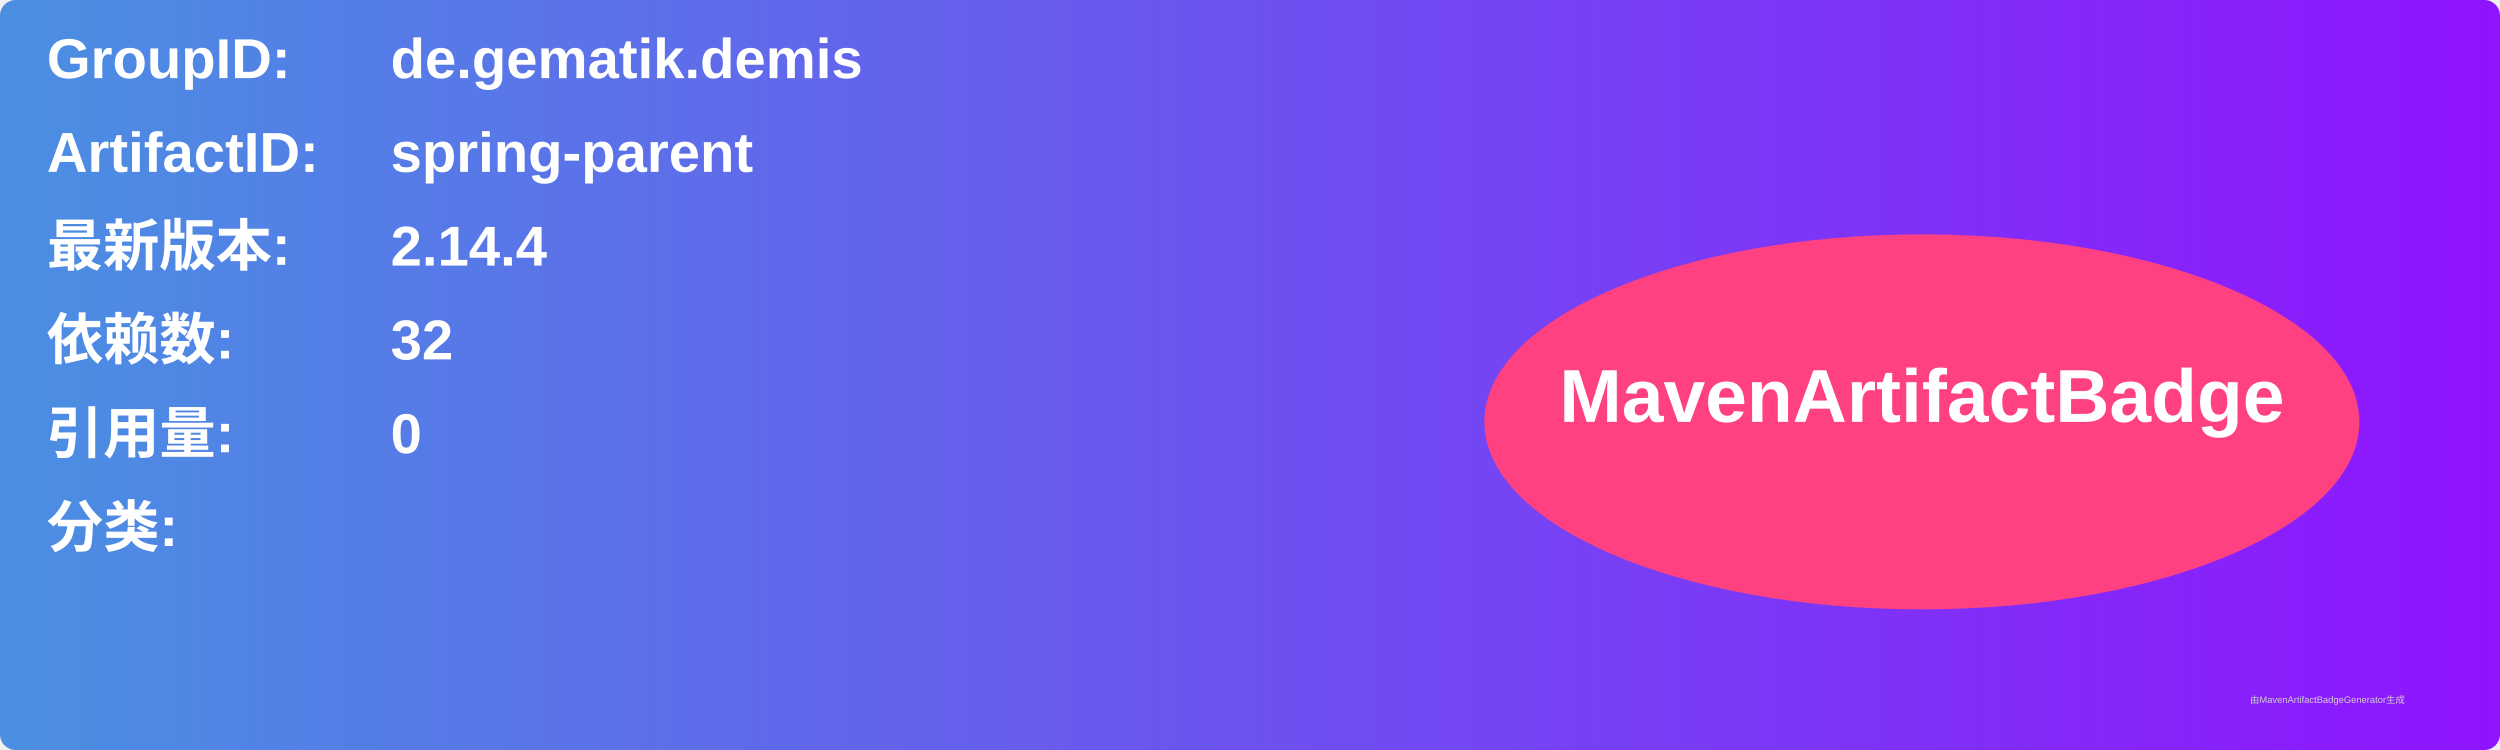
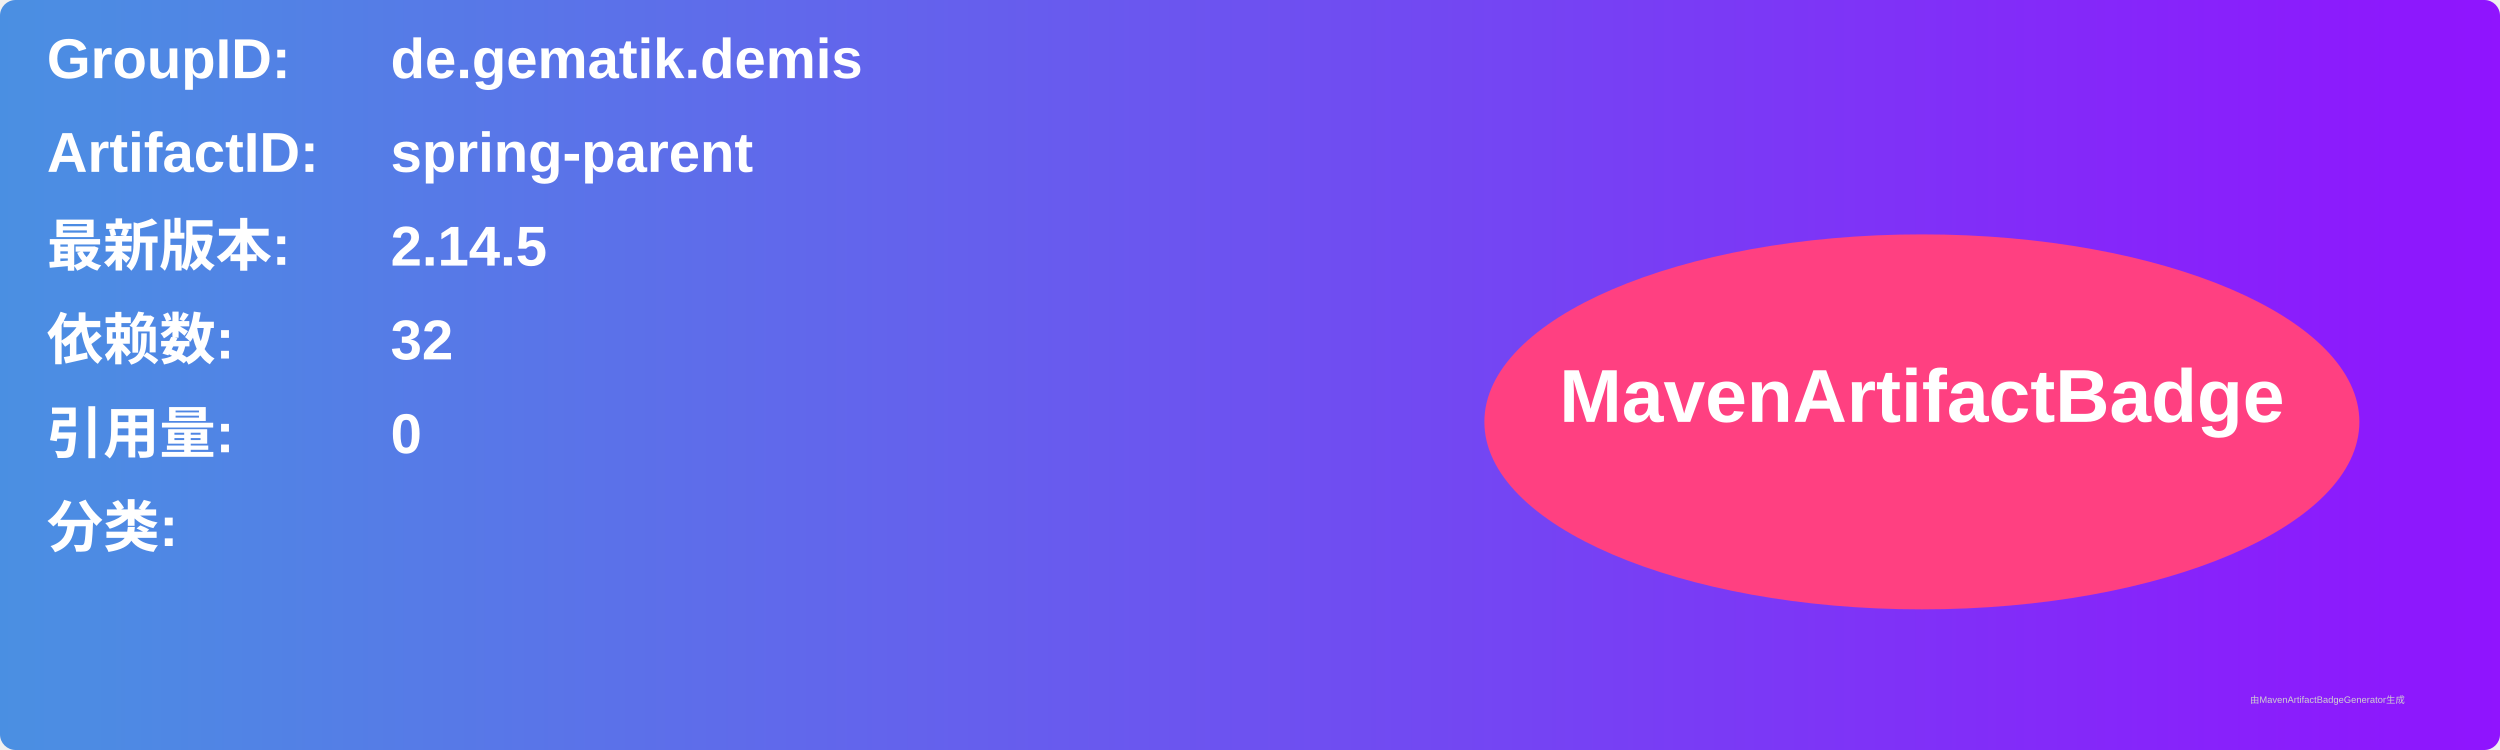
<svg xmlns="http://www.w3.org/2000/svg" width="800" height="240" viewBox="0 0 800 240">
  <linearGradient id="grad" x1="0%" y1="0%" x2="100%" y2="0%">
    <stop offset="0%" stop-color="#4a90e2" />
    <stop offset="100%" stop-color="#9013fe" />
  </linearGradient>
  <rect width="100%" height="100%" rx="5" ry="5" fill="url(#grad)" />
  <g transform="translate(15, 15)">
    <text x="0" y="10" font-family="Arial" font-size="18" fill="white" font-weight="bold" width="260">GroupID:</text>
    <text x="110" y="10" font-family="Arial" font-size="18" fill="white" font-weight="bold" width="460">de.gematik.demis</text>
    <text x="0" y="40" font-family="Arial" font-size="18" fill="white" font-weight="bold" width="260">ArtifactID:</text>
    <text x="110" y="40" font-family="Arial" font-size="18" fill="white" font-weight="bold" width="460">spring-parent</text>
    <text x="0" y="70" font-family="Arial" font-size="18" fill="white" font-weight="bold">最新版本:</text>
    <text x="110" y="70" font-family="Arial" font-size="18" fill="white" font-weight="bold">
-       <tspan font-weight="bold">2.14.4</tspan>
+       <tspan font-weight="bold">2.14.5</tspan>
    </text>
    <text x="0" y="100" font-family="Arial" font-size="18" fill="white" font-weight="bold">依赖数: </text>
    <text x="110" y="100" font-family="Arial" font-size="18" fill="white">
      <tspan font-weight="bold">32</tspan>
    </text>
    <text x="0" y="130" font-family="Arial" font-size="18" fill="white" font-weight="bold">引用量: </text>
    <text x="110" y="130" font-family="Arial" font-size="18" fill="white">
      <tspan font-weight="bold">0</tspan>
    </text>
    <text x="0" y="160" font-family="Arial" font-size="18" fill="white" font-weight="bold">分类:</text>
    <text x="10" y="190" font-family="Arial" font-size="10" fill="white">
      <tspan font-weight="bold" />
    </text>
    <ellipse cx="600" cy="120" rx="140" ry="60" fill="#ff4081" />
    <text x="600" y="120" text-anchor="middle" font-family="Arial" font-size="24" fill="white" font-weight="bold">MavenArtifactBadge</text>
  </g>
  <text x="720" y="225" font-family="Arial" font-size="3" fill="#d0d0d0">由MavenArtifactBadgeGenerator生成</text>
</svg>
